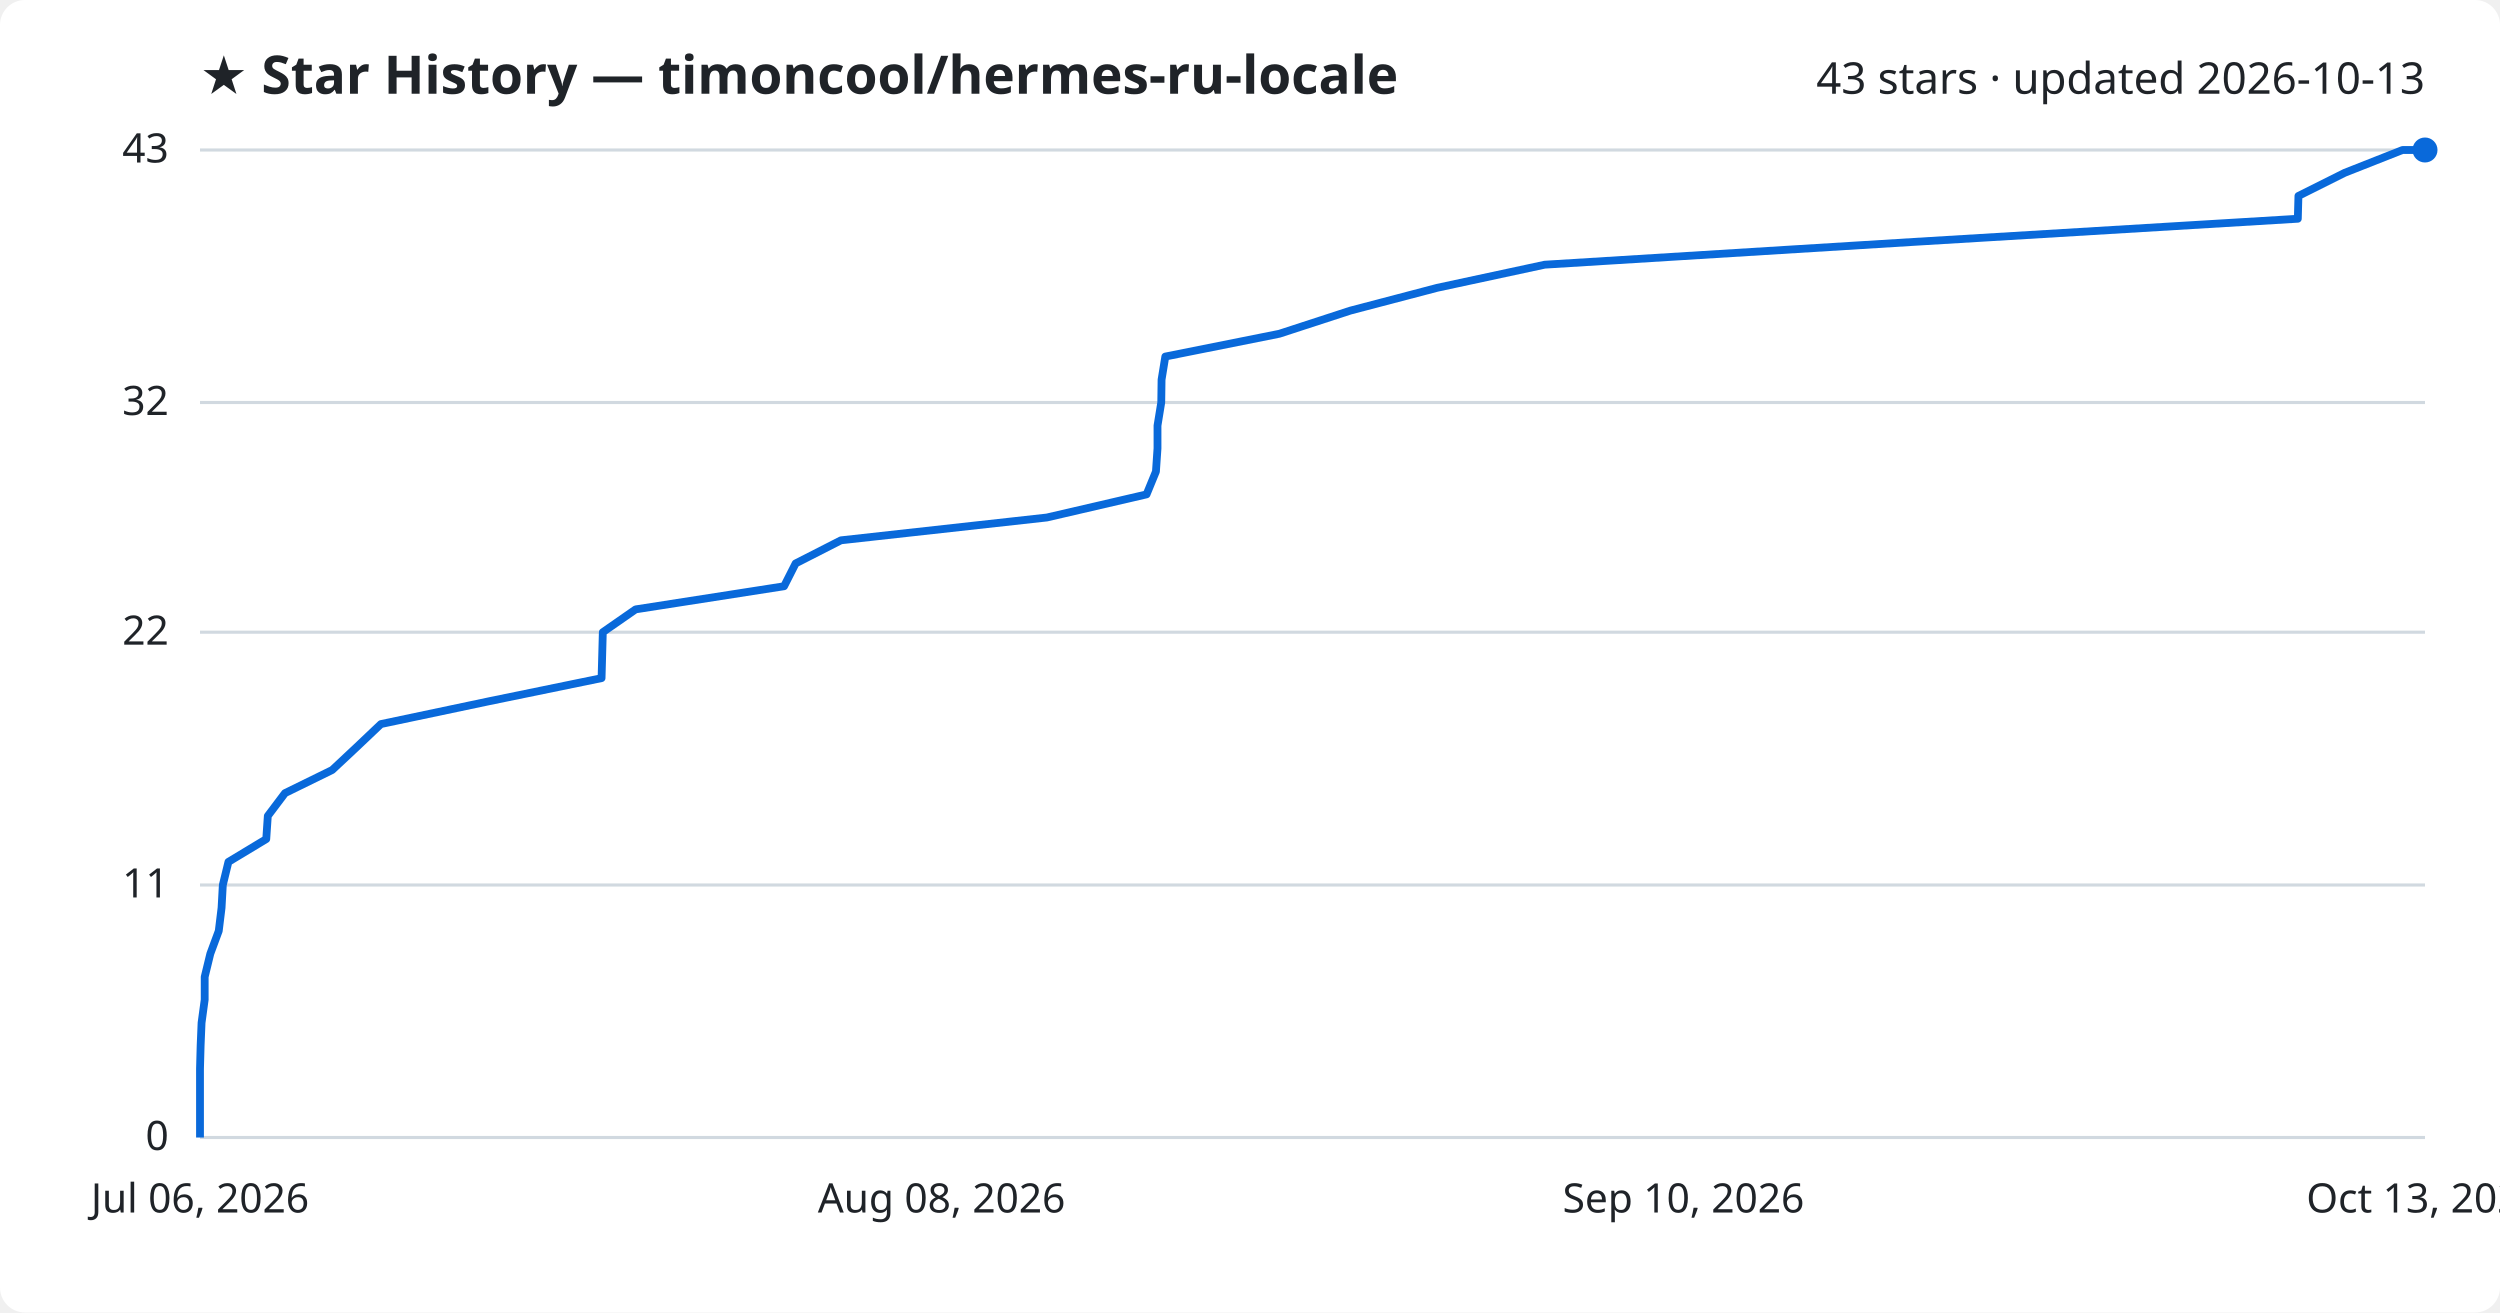
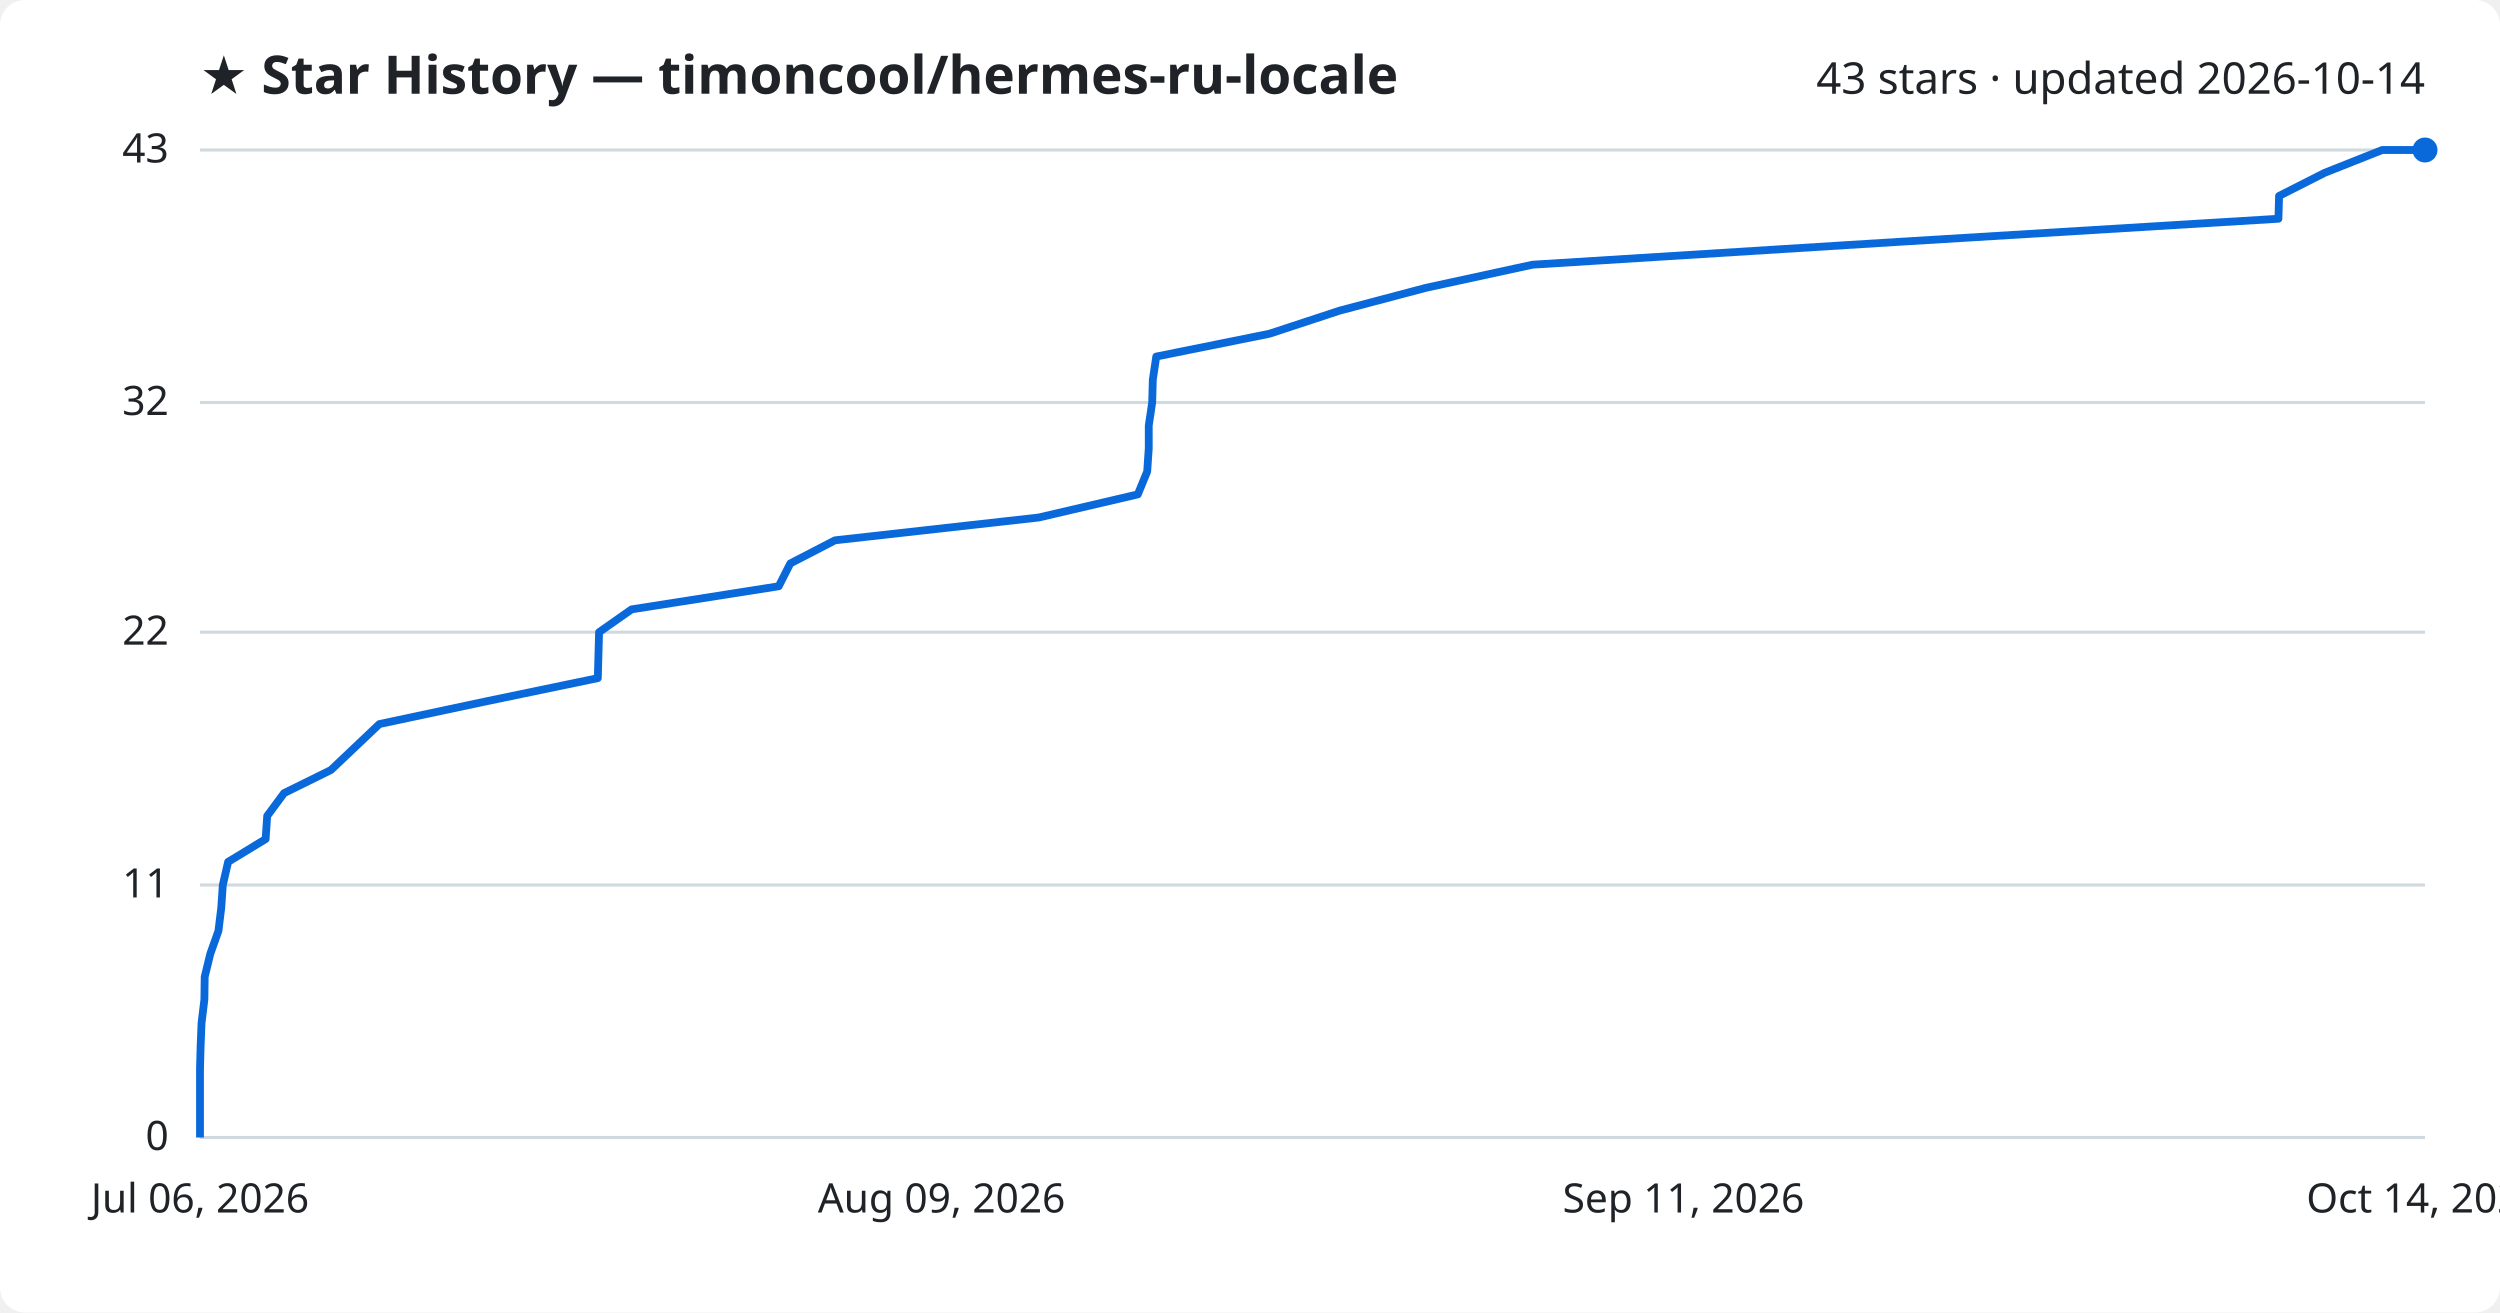
<svg xmlns="http://www.w3.org/2000/svg" viewBox="0 0 800 420" font-family="Segoe UI, sans-serif">
  <rect width="800" height="420" fill="#ffffff" rx="8" />
  <text x="64" y="30" fill="#1f2328" font-size="17" font-weight="700">★ Star History — timoncool/hermes-ru-locale</text>
-   <text x="776" y="30" fill="#1f2328" font-size="14" text-anchor="end">43 stars · updated 2026-10-13</text>
+   <text x="776" y="30" fill="#1f2328" font-size="14" text-anchor="end">43 stars · updated 2026-10-14</text>
  <line x1="64" y1="364.0" x2="776" y2="364.0" stroke="#d1d9e0" stroke-width="1" />
  <text x="54" y="368.0" fill="#1f2328" font-size="13" text-anchor="end">0</text>
  <line x1="64" y1="283.2" x2="776" y2="283.2" stroke="#d1d9e0" stroke-width="1" />
  <text x="54" y="287.2" fill="#1f2328" font-size="13" text-anchor="end">11</text>
  <line x1="64" y1="202.3" x2="776" y2="202.3" stroke="#d1d9e0" stroke-width="1" />
  <text x="54" y="206.3" fill="#1f2328" font-size="13" text-anchor="end">22</text>
  <line x1="64" y1="128.8" x2="776" y2="128.8" stroke="#d1d9e0" stroke-width="1" />
  <text x="54" y="132.8" fill="#1f2328" font-size="13" text-anchor="end">32</text>
  <line x1="64" y1="48.0" x2="776" y2="48.0" stroke="#d1d9e0" stroke-width="1" />
  <text x="54" y="52.0" fill="#1f2328" font-size="13" text-anchor="end">43</text>
-   <path d="M64.0,364.0 L64.0,356.7 L64.0,349.3 L64.0,342.0 L64.2,334.6 L64.5,327.3 L65.5,319.9 L65.5,312.6 L67.3,305.2 L70.0,297.9 L70.9,290.5 L71.3,283.2 L73.1,275.8 L85.2,268.5 L85.7,261.1 L91.2,253.8 L106.3,246.4 L114.1,239.1 L121.9,231.7 L156.5,224.4 L192.5,217.0 L192.7,209.7 L192.9,202.3 L203.4,195.0 L250.9,187.6 L254.6,180.3 L269.1,172.9 L335.0,165.6 L366.9,158.2 L369.9,150.9 L370.4,143.5 L370.4,136.2 L371.6,128.8 L371.7,121.5 L372.9,114.1 L409.4,106.8 L432.1,99.4 L459.9,92.1 L494.3,84.7 L612.5,77.4 L735.3,70.0 L735.5,62.7 L750.3,55.3 L768.8,48.0 L776.0,48.0" fill="none" stroke="#0969da" stroke-width="2.5" stroke-linejoin="round" />
+   <path d="M64.0,364.0 L64.0,356.7 L64.0,349.3 L64.0,342.0 L64.2,334.6 L64.5,327.3 L65.4,319.9 L65.5,312.6 L67.3,305.2 L69.9,297.9 L70.8,290.5 L71.3,283.2 L73.0,275.8 L85.0,268.5 L85.5,261.1 L90.9,253.8 L105.9,246.4 L113.6,239.1 L121.4,231.7 L155.7,224.4 L191.3,217.0 L191.5,209.7 L191.7,202.3 L202.1,195.0 L249.2,187.6 L252.9,180.3 L267.2,172.9 L332.4,165.6 L364.1,158.2 L367.1,150.9 L367.6,143.5 L367.6,136.2 L368.7,128.8 L368.9,121.5 L370.0,114.1 L406.2,106.8 L428.7,99.4 L456.3,92.1 L490.4,84.7 L607.4,77.4 L729.1,70.0 L729.3,62.7 L743.9,55.3 L762.3,48.0 L776.0,48.0" fill="none" stroke="#0969da" stroke-width="2.5" stroke-linejoin="round" />
  <circle cx="776.0" cy="48.0" r="4" fill="#0969da" />
  <text x="64.0" y="388" fill="#1f2328" font-size="13" text-anchor="middle">Jul 06, 2026</text>
-   <text x="301.3" y="388" fill="#1f2328" font-size="13" text-anchor="middle">Aug 08, 2026</text>
-   <text x="538.7" y="388" fill="#1f2328" font-size="13" text-anchor="middle">Sep 10, 2026</text>
-   <text x="776.0" y="388" fill="#1f2328" font-size="13" text-anchor="middle">Oct 13, 2026</text>
+   <text x="301.3" y="388" fill="#1f2328" font-size="13" text-anchor="middle">Aug 09, 2026</text>
+   <text x="538.7" y="388" fill="#1f2328" font-size="13" text-anchor="middle">Sep 11, 2026</text>
+   <text x="776.0" y="388" fill="#1f2328" font-size="13" text-anchor="middle">Oct 14, 2026</text>
</svg>
